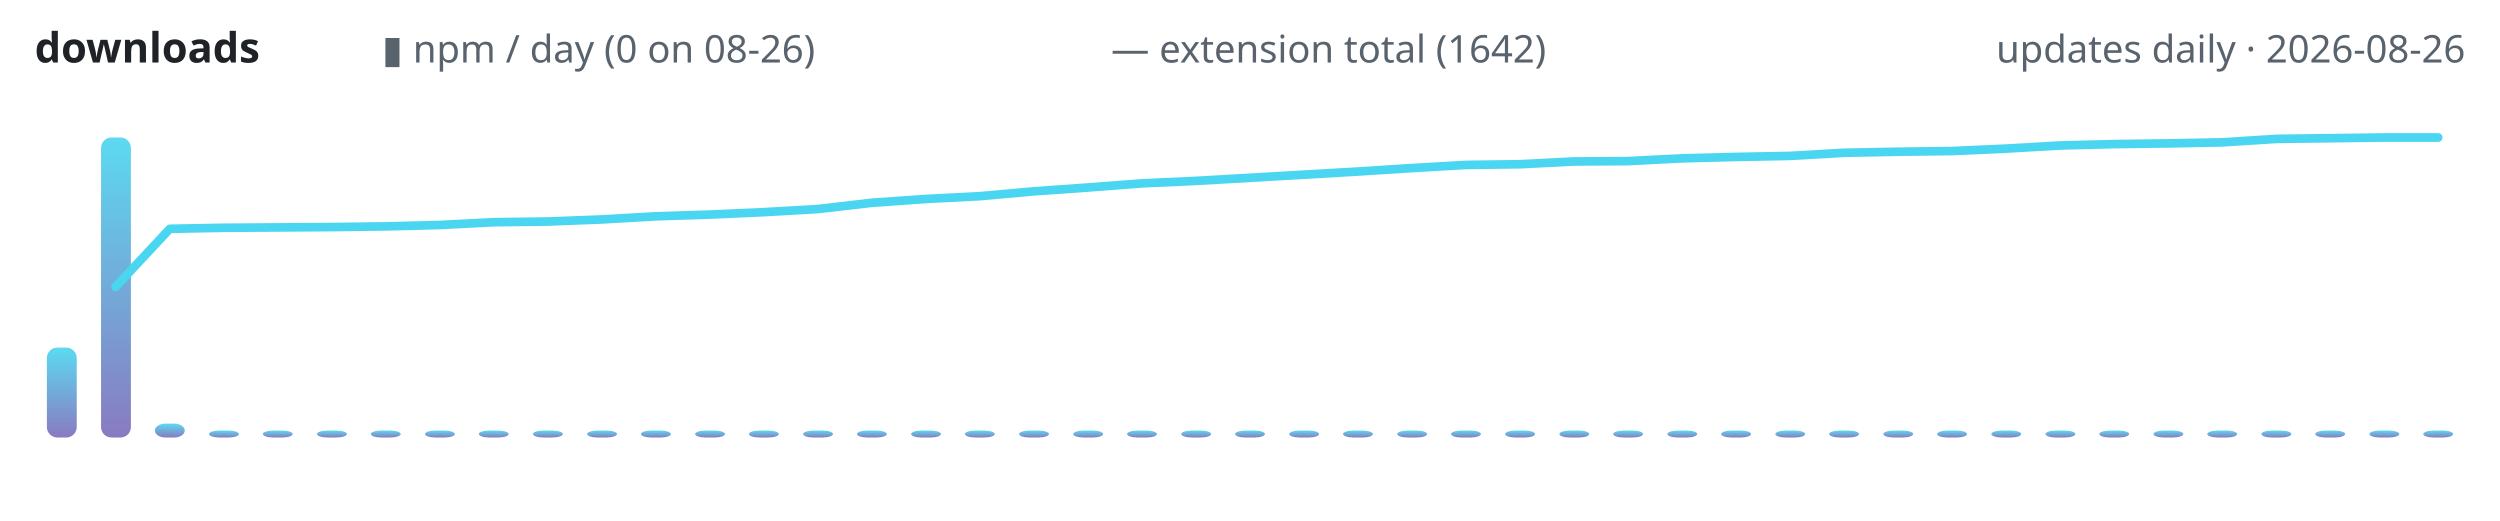
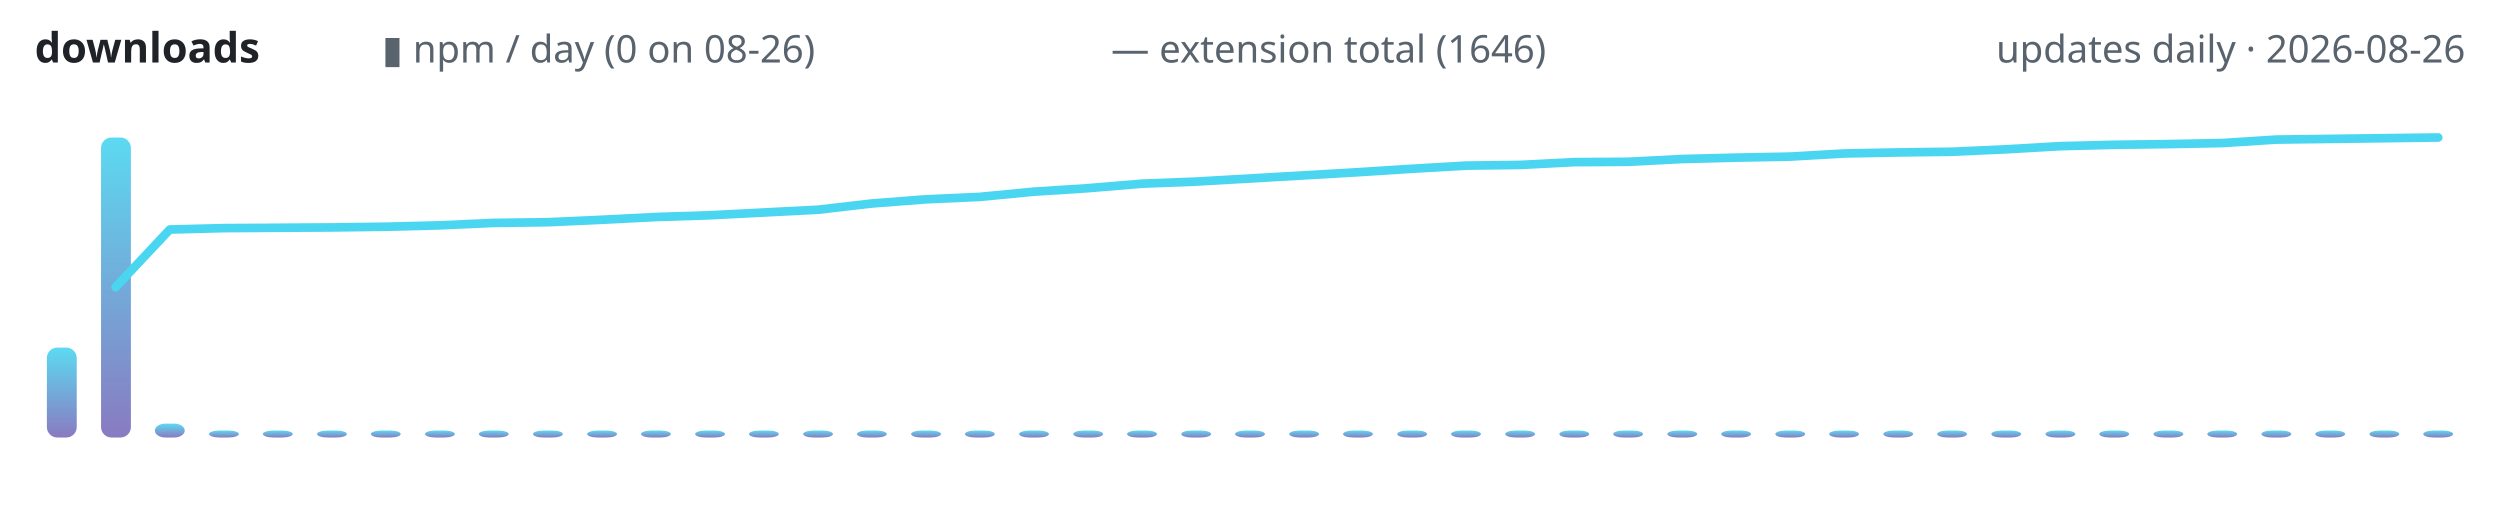
<svg xmlns="http://www.w3.org/2000/svg" width="720" height="150" viewBox="0 0 720 150" role="img" aria-label="lodestone downloads over time">
  <defs>
    <linearGradient id="g" x1="0" y1="1" x2="0" y2="0">
      <stop offset="0" stop-color="#7c6cba" />
      <stop offset="1" stop-color="#4ad6f0" />
    </linearGradient>
  </defs>
  <text x="10" y="18" font-family="ui-sans-serif,system-ui,sans-serif" font-size="12" font-weight="600" fill="#1f2328" text-anchor="start">downloads</text>
  <text x="110" y="18" font-family="ui-sans-serif,system-ui,sans-serif" font-size="11" font-weight="400" fill="#59636e" text-anchor="start">▮ npm / day (0 on 08-26)</text>
-   <text x="320" y="18" font-family="ui-sans-serif,system-ui,sans-serif" font-size="11" font-weight="400" fill="#59636e" text-anchor="start">— extension total (1642)</text>
+   <text x="320" y="18" font-family="ui-sans-serif,system-ui,sans-serif" font-size="11" font-weight="400" fill="#59636e" text-anchor="start">— extension total (1646)</text>
  <text x="710" y="18" font-family="ui-sans-serif,system-ui,sans-serif" font-size="11" font-weight="400" fill="#59636e" text-anchor="end">updates daily · 2026-08-26</text>
  <rect x="13.5" y="100.1" width="8.6" height="25.9" rx="3" fill="url(#g)" opacity="0.9" />
  <rect x="29.1" y="39.6" width="8.6" height="86.4" rx="3" fill="url(#g)" opacity="0.9" />
  <rect x="44.6" y="122.0" width="8.6" height="4.0" rx="3" fill="url(#g)" opacity="0.9" />
  <rect x="60.2" y="124.0" width="8.6" height="2.0" rx="3" fill="url(#g)" opacity="0.9" />
  <rect x="75.7" y="124.0" width="8.6" height="2.0" rx="3" fill="url(#g)" opacity="0.9" />
  <rect x="91.3" y="124.0" width="8.6" height="2.0" rx="3" fill="url(#g)" opacity="0.9" />
  <rect x="106.8" y="124.0" width="8.6" height="2.0" rx="3" fill="url(#g)" opacity="0.9" />
  <rect x="122.4" y="124.0" width="8.6" height="2.0" rx="3" fill="url(#g)" opacity="0.9" />
  <rect x="137.9" y="124.0" width="8.6" height="2.0" rx="3" fill="url(#g)" opacity="0.9" />
  <rect x="153.5" y="124.0" width="8.6" height="2.0" rx="3" fill="url(#g)" opacity="0.9" />
  <rect x="169.1" y="124.0" width="8.6" height="2.0" rx="3" fill="url(#g)" opacity="0.9" />
  <rect x="184.6" y="124.0" width="8.6" height="2.0" rx="3" fill="url(#g)" opacity="0.9" />
  <rect x="200.2" y="124.0" width="8.6" height="2.0" rx="3" fill="url(#g)" opacity="0.9" />
  <rect x="215.7" y="124.0" width="8.6" height="2.0" rx="3" fill="url(#g)" opacity="0.9" />
  <rect x="231.3" y="124.0" width="8.6" height="2.0" rx="3" fill="url(#g)" opacity="0.9" />
  <rect x="246.8" y="124.0" width="8.6" height="2.0" rx="3" fill="url(#g)" opacity="0.9" />
  <rect x="262.4" y="124.0" width="8.6" height="2.0" rx="3" fill="url(#g)" opacity="0.9" />
  <rect x="277.9" y="124.0" width="8.6" height="2.0" rx="3" fill="url(#g)" opacity="0.9" />
  <rect x="293.5" y="124.0" width="8.6" height="2.0" rx="3" fill="url(#g)" opacity="0.9" />
  <rect x="309.1" y="124.0" width="8.6" height="2.0" rx="3" fill="url(#g)" opacity="0.9" />
  <rect x="324.6" y="124.0" width="8.6" height="2.0" rx="3" fill="url(#g)" opacity="0.9" />
  <rect x="340.2" y="124.0" width="8.6" height="2.0" rx="3" fill="url(#g)" opacity="0.9" />
  <rect x="355.7" y="124.0" width="8.6" height="2.0" rx="3" fill="url(#g)" opacity="0.9" />
  <rect x="371.3" y="124.0" width="8.6" height="2.0" rx="3" fill="url(#g)" opacity="0.9" />
  <rect x="386.8" y="124.0" width="8.6" height="2.0" rx="3" fill="url(#g)" opacity="0.9" />
  <rect x="402.4" y="124.0" width="8.6" height="2.0" rx="3" fill="url(#g)" opacity="0.9" />
  <rect x="417.9" y="124.0" width="8.6" height="2.0" rx="3" fill="url(#g)" opacity="0.9" />
  <rect x="433.5" y="124.0" width="8.6" height="2.0" rx="3" fill="url(#g)" opacity="0.9" />
  <rect x="449.1" y="124.0" width="8.6" height="2.0" rx="3" fill="url(#g)" opacity="0.9" />
  <rect x="464.6" y="124.0" width="8.6" height="2.0" rx="3" fill="url(#g)" opacity="0.9" />
  <rect x="480.2" y="124.0" width="8.6" height="2.0" rx="3" fill="url(#g)" opacity="0.9" />
  <rect x="495.7" y="124.0" width="8.6" height="2.0" rx="3" fill="url(#g)" opacity="0.9" />
  <rect x="511.3" y="124.0" width="8.6" height="2.0" rx="3" fill="url(#g)" opacity="0.9" />
  <rect x="526.8" y="124.0" width="8.6" height="2.0" rx="3" fill="url(#g)" opacity="0.9" />
  <rect x="542.4" y="124.0" width="8.6" height="2.0" rx="3" fill="url(#g)" opacity="0.9" />
  <rect x="557.9" y="124.0" width="8.6" height="2.0" rx="3" fill="url(#g)" opacity="0.9" />
  <rect x="573.5" y="124.0" width="8.6" height="2.0" rx="3" fill="url(#g)" opacity="0.9" />
  <rect x="589.1" y="124.0" width="8.6" height="2.0" rx="3" fill="url(#g)" opacity="0.9" />
  <rect x="604.6" y="124.0" width="8.6" height="2.0" rx="3" fill="url(#g)" opacity="0.9" />
  <rect x="620.2" y="124.0" width="8.6" height="2.0" rx="3" fill="url(#g)" opacity="0.9" />
  <rect x="635.7" y="124.0" width="8.6" height="2.0" rx="3" fill="url(#g)" opacity="0.9" />
  <rect x="651.3" y="124.0" width="8.6" height="2.0" rx="3" fill="url(#g)" opacity="0.9" />
  <rect x="666.8" y="124.0" width="8.6" height="2.0" rx="3" fill="url(#g)" opacity="0.9" />
  <rect x="682.4" y="124.0" width="8.6" height="2.0" rx="3" fill="url(#g)" opacity="0.9" />
  <rect x="697.9" y="124.0" width="8.6" height="2.0" rx="3" fill="url(#g)" opacity="0.9" />
-   <polyline points="33.3,82.6 48.9,65.9 64.4,65.6 80.0,65.5 95.6,65.4 111.1,65.2 126.7,64.8 142.2,64.0 157.8,63.8 173.3,63.2 188.9,62.3 204.4,61.8 220.0,61.1 235.6,60.2 251.1,58.4 266.7,57.3 282.2,56.5 297.8,55.1 313.3,54.0 328.9,52.8 344.4,52.1 360.0,51.2 375.6,50.3 391.1,49.4 406.7,48.4 422.2,47.5 437.8,47.3 453.3,46.5 468.9,46.4 484.4,45.6 500.0,45.2 515.6,44.9 531.1,44.0 546.7,43.7 562.2,43.5 577.8,42.8 593.3,41.9 608.9,41.5 624.4,41.3 640.0,41.0 655.6,40.0 671.1,39.8 686.7,39.6 702.2,39.6" fill="none" stroke="#4ad6f0" stroke-width="2.5" stroke-linecap="round" stroke-linejoin="round" />
+   <polyline points="33.3,82.7 48.9,66.1 64.4,65.7 80.0,65.6 95.6,65.5 111.1,65.3 126.7,64.9 142.2,64.2 157.8,64.0 173.3,63.3 188.9,62.5 204.4,62.0 220.0,61.2 235.6,60.4 251.1,58.6 266.7,57.4 282.2,56.7 297.8,55.2 313.3,54.2 328.9,52.9 344.4,52.3 360.0,51.4 375.6,50.5 391.1,49.6 406.7,48.6 422.2,47.7 437.8,47.5 453.3,46.7 468.9,46.6 484.4,45.8 500.0,45.4 515.6,45.1 531.1,44.2 546.7,43.9 562.2,43.7 577.8,43.0 593.3,42.1 608.9,41.7 624.4,41.5 640.0,41.2 655.6,40.2 671.1,40.0 686.7,39.8 702.2,39.6" fill="none" stroke="#4ad6f0" stroke-width="2.5" stroke-linecap="round" stroke-linejoin="round" />
</svg>
